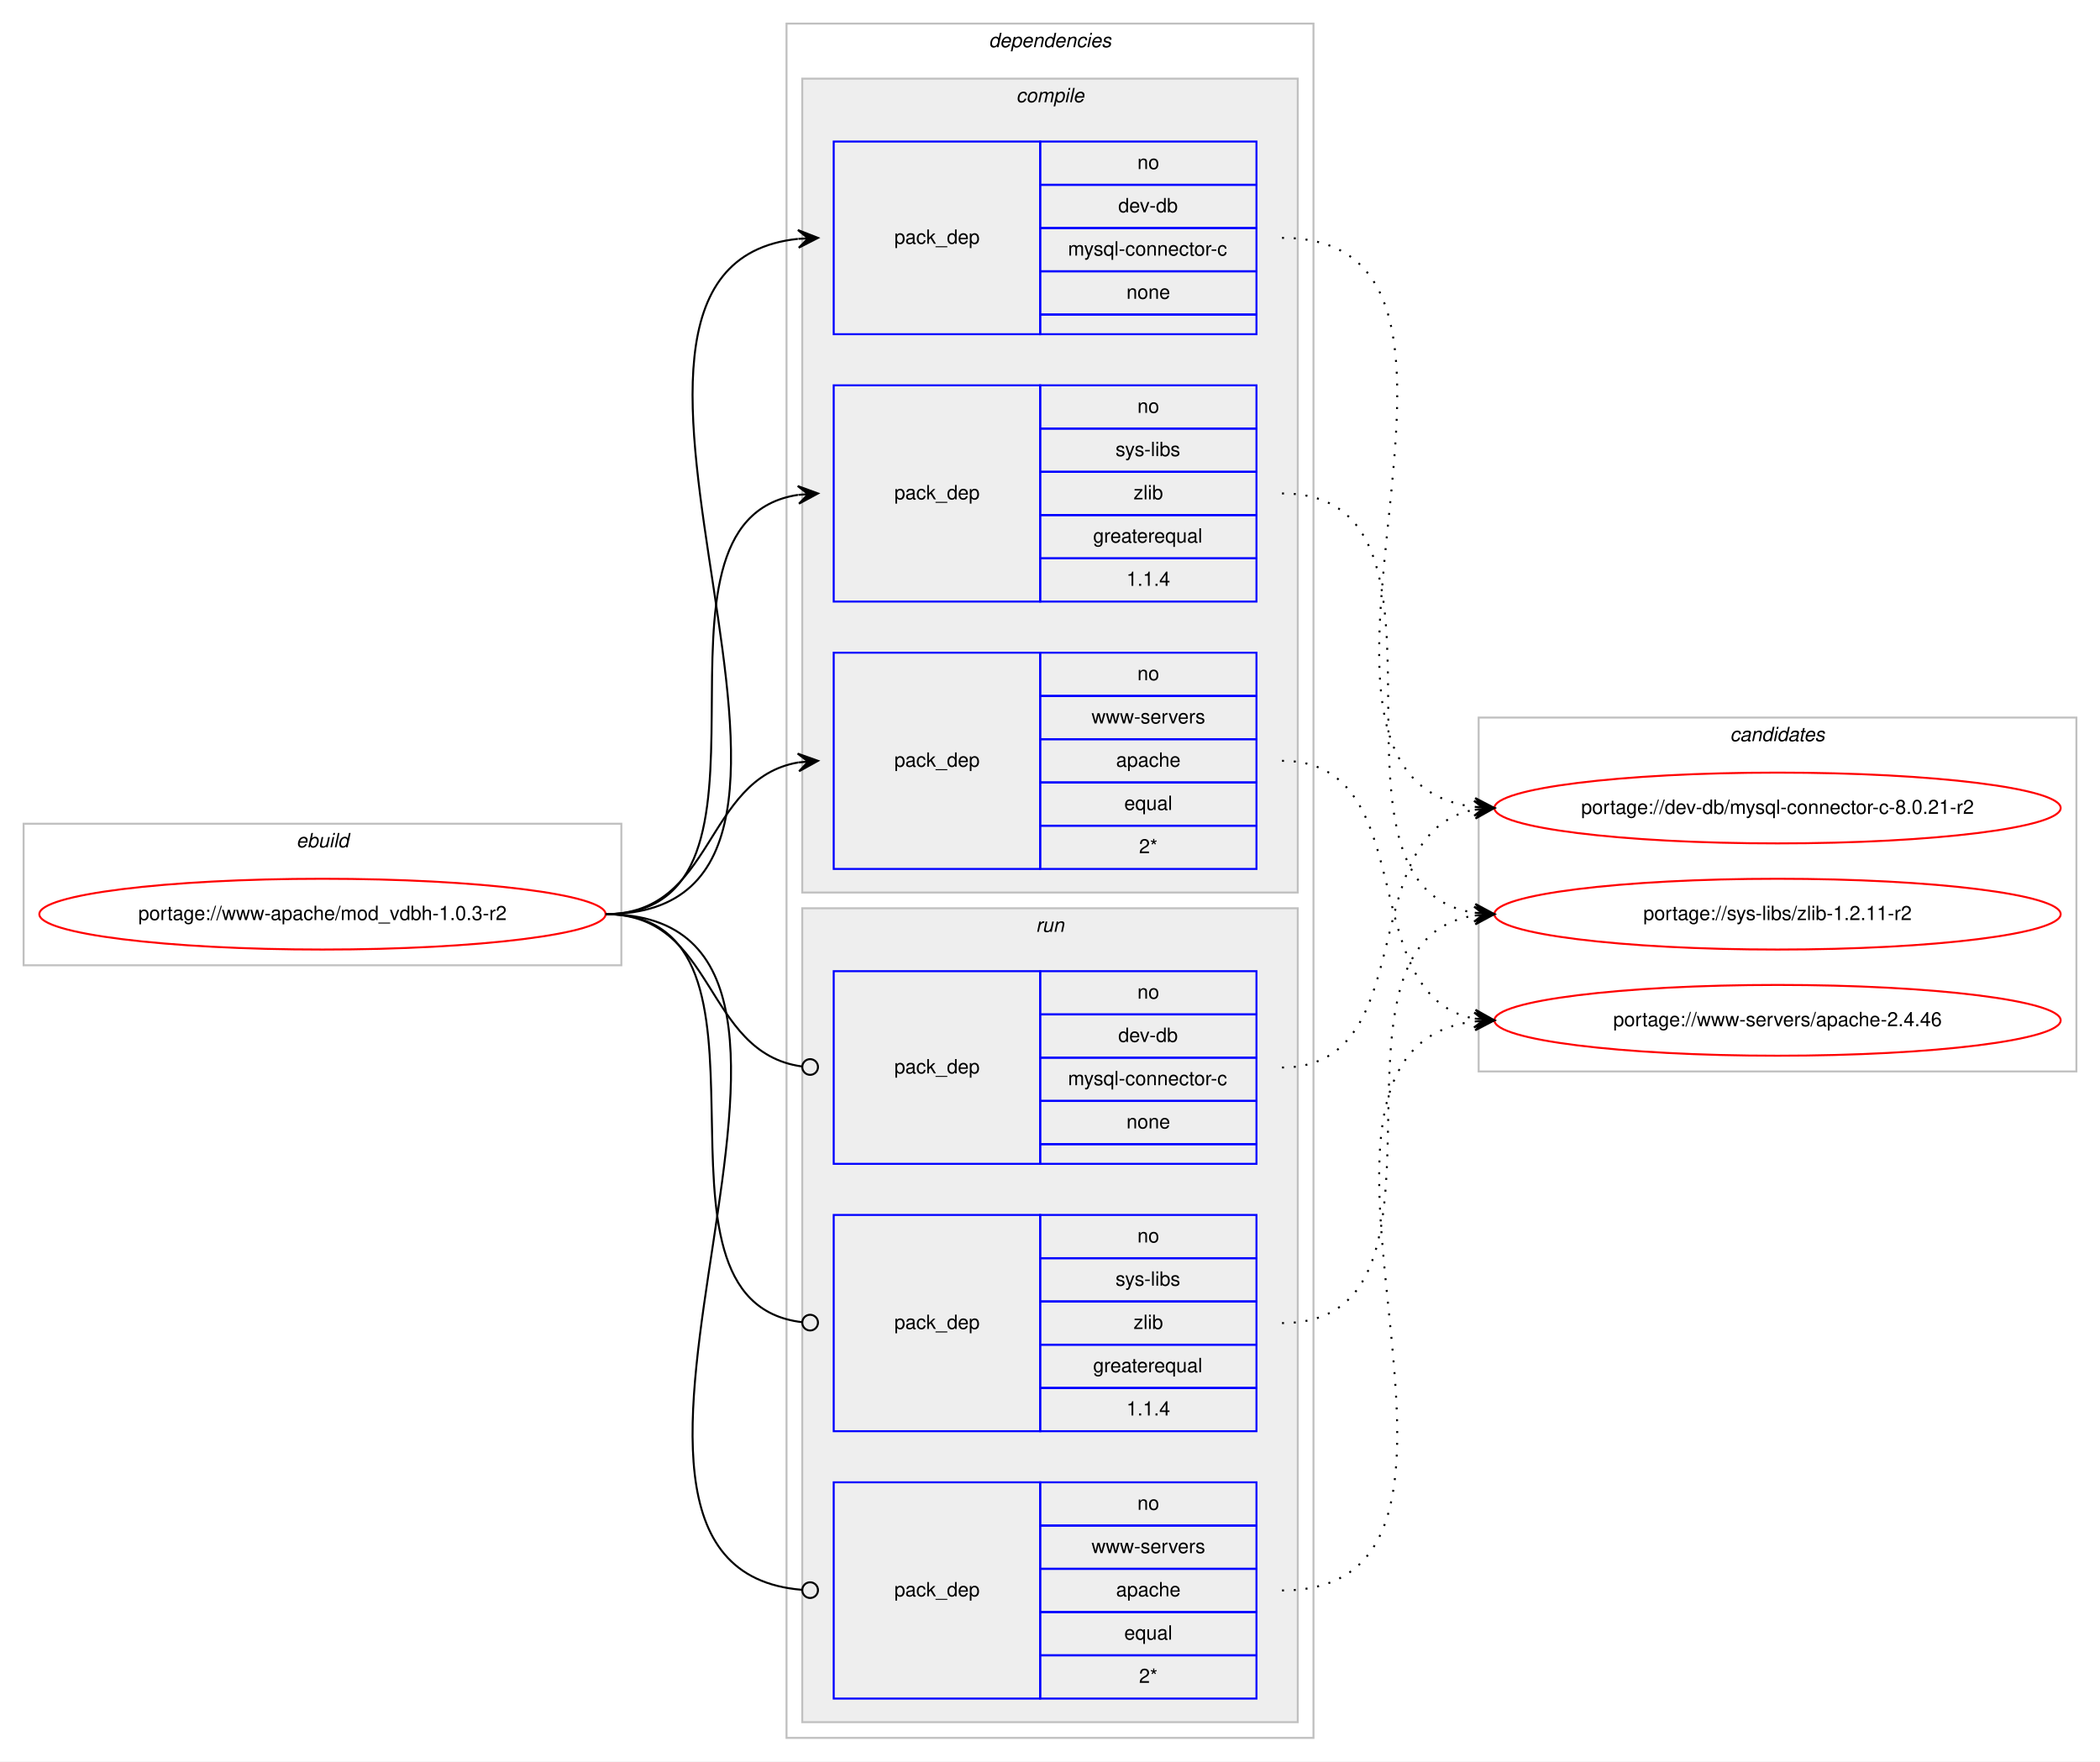
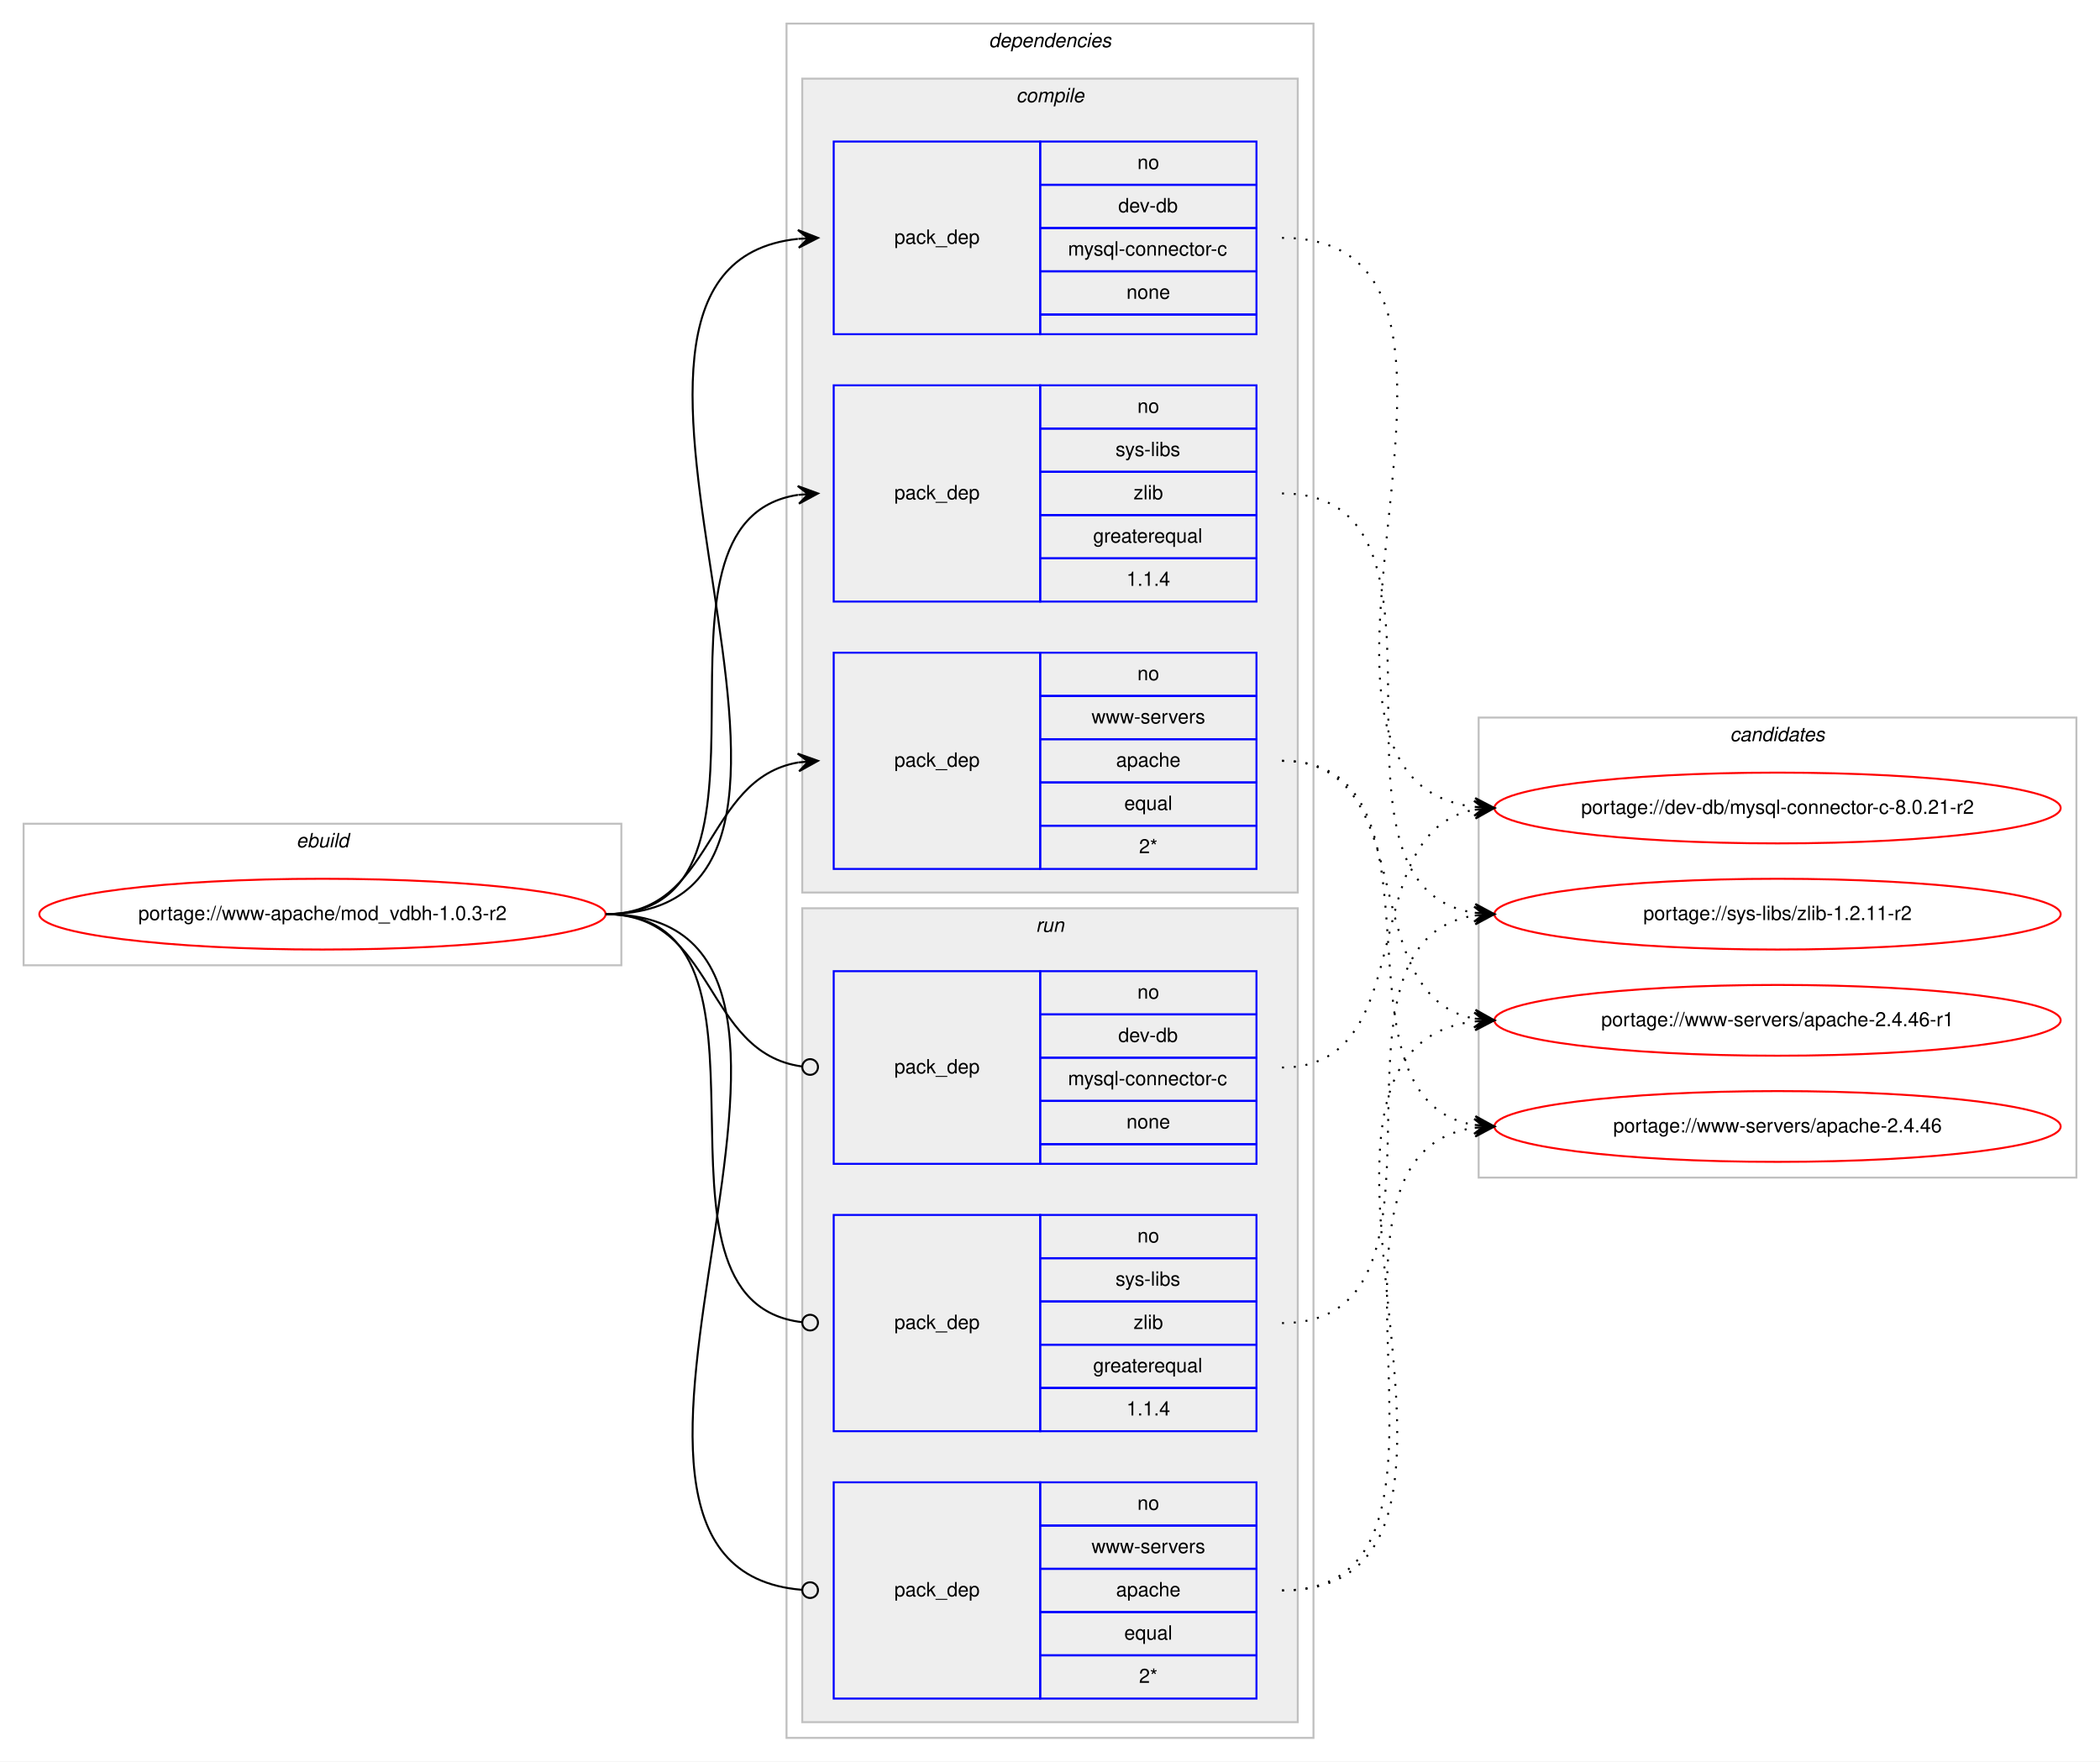
<svg xmlns="http://www.w3.org/2000/svg" xmlns:xlink="http://www.w3.org/1999/xlink" width="1068pt" height="896pt" viewBox="0.00 0.00 1068.00 896.00">
  <g id="graph0" class="graph" transform="scale(1 1) rotate(0) translate(4 892)">
    <polygon fill="#ffffff" stroke="transparent" points="-4,4 -4,-892 1064,-892 1064,4 -4,4" />
    <g id="clust1" class="cluster">
      <polygon fill="none" stroke="#c0c0c0" points="8,-401 8,-473 312,-473 312,-401 8,-401" />
      <text text-anchor="start" x="146.663" y="-461" font-family="Helvetica,sans-Serif" font-style="italic" font-size="10.00" fill="#000000">ebuild</text>
    </g>
    <g id="clust2" class="cluster">
      <polygon fill="none" stroke="#c0c0c0" points="396,-8 396,-880 664,-880 664,-8 396,-8" />
      <text text-anchor="start" x="498.875" y="-868" font-family="Helvetica,sans-Serif" font-style="italic" font-size="10.00" fill="#000000">dependencies</text>
    </g>
    <g id="clust3" class="cluster">
      <polygon fill="#eeeeee" stroke="#c0c0c0" points="404,-438 404,-852 656,-852 656,-438 404,-438" />
      <text text-anchor="start" x="512.778" y="-840" font-family="Helvetica,sans-Serif" font-style="italic" font-size="10.00" fill="#000000">compile</text>
    </g>
    <g id="clust8" class="cluster">
      <polygon fill="#eeeeee" stroke="#c0c0c0" points="404,-16 404,-430 656,-430 656,-16 404,-16" />
      <text text-anchor="start" x="522.777" y="-418" font-family="Helvetica,sans-Serif" font-style="italic" font-size="10.00" fill="#000000">run</text>
    </g>
    <g id="clust12" class="cluster">
-       <polygon fill="none" stroke="#c0c0c0" points="748,-347 748,-527 1052,-527 1052,-347 748,-347" />
+       <polygon fill="none" stroke="#c0c0c0" points="748,-293 748,-527 1052,-527 1052,-293 748,-293" />
      <text text-anchor="start" x="875.824" y="-515" font-family="Helvetica,sans-Serif" font-style="italic" font-size="10.00" fill="#000000">candidates</text>
    </g>
    <g id="node1" class="node">
      <g id="a_node1">
        <a xlink:href="../www-apache/mod_vdbh-1.0.3-r2.svg" xlink:title="portage://www-apache/mod_vdbh-1.0.3-r2">
          <ellipse fill="none" stroke="#ff0000" cx="160" cy="-427" rx="144" ry="18" />
          <text text-anchor="middle" x="160" y="-424" font-family="Helvetica,sans-Serif" font-size="10.00" fill="#000000">portage://www-apache/mod_vdbh-1.0.3-r2</text>
        </a>
      </g>
    </g>
    <g id="node2" class="node">
      <polygon fill="none" stroke="#0000ff" points="420,-722 420,-820 525,-820 525,-722 420,-722" />
      <text text-anchor="start" x="450.823" y="-768" font-family="Helvetica,sans-Serif" font-size="10.00" fill="#000000">pack_dep</text>
      <polygon fill="none" stroke="#0000ff" points="525,-798 525,-820 635,-820 635,-798 525,-798" />
      <text text-anchor="start" x="574.441" y="-806" font-family="Helvetica,sans-Serif" font-size="10.00" fill="#000000">no</text>
      <polygon fill="none" stroke="#0000ff" points="525,-776 525,-798 635,-798 635,-776 525,-776" />
      <text text-anchor="start" x="564.717" y="-784" font-family="Helvetica,sans-Serif" font-size="10.00" fill="#000000">dev-db</text>
      <polygon fill="none" stroke="#0000ff" points="525,-754 525,-776 635,-776 635,-754 525,-754" />
      <text text-anchor="start" x="539.166" y="-762" font-family="Helvetica,sans-Serif" font-size="10.00" fill="#000000">mysql-connector-c</text>
      <polygon fill="none" stroke="#0000ff" points="525,-732 525,-754 635,-754 635,-732 525,-732" />
      <text text-anchor="start" x="568.882" y="-740" font-family="Helvetica,sans-Serif" font-size="10.00" fill="#000000">none</text>
      <polygon fill="none" stroke="#0000ff" points="525,-722 525,-732 635,-732 635,-722 525,-722" />
    </g>
    <g id="edge1" class="edge">
      <path fill="none" stroke="#000000" d="M304,-427C460.647,-427 261.111,-755.72 401.758,-770.487" />
      <polygon fill="#000000" stroke="#000000" points="412,-771 401.787,-774.994 407.006,-770.75 402.012,-770.5 402.012,-770.5 402.012,-770.5 407.006,-770.75 402.238,-766.005 412,-771 412,-771" />
    </g>
    <g id="node3" class="node">
      <polygon fill="none" stroke="#0000ff" points="420,-586 420,-696 525,-696 525,-586 420,-586" />
      <text text-anchor="start" x="450.823" y="-638" font-family="Helvetica,sans-Serif" font-size="10.00" fill="#000000">pack_dep</text>
      <polygon fill="none" stroke="#0000ff" points="525,-674 525,-696 635,-696 635,-674 525,-674" />
      <text text-anchor="start" x="574.441" y="-682" font-family="Helvetica,sans-Serif" font-size="10.00" fill="#000000">no</text>
      <polygon fill="none" stroke="#0000ff" points="525,-652 525,-674 635,-674 635,-652 525,-652" />
      <text text-anchor="start" x="563.337" y="-660" font-family="Helvetica,sans-Serif" font-size="10.00" fill="#000000">sys-libs</text>
      <polygon fill="none" stroke="#0000ff" points="525,-630 525,-652 635,-652 635,-630 525,-630" />
      <text text-anchor="start" x="572.501" y="-638" font-family="Helvetica,sans-Serif" font-size="10.00" fill="#000000">zlib</text>
      <polygon fill="none" stroke="#0000ff" points="525,-608 525,-630 635,-630 635,-608 525,-608" />
      <text text-anchor="start" x="551.936" y="-616" font-family="Helvetica,sans-Serif" font-size="10.00" fill="#000000">greaterequal</text>
      <polygon fill="none" stroke="#0000ff" points="525,-586 525,-608 635,-608 635,-586 525,-586" />
      <text text-anchor="start" x="568.883" y="-594" font-family="Helvetica,sans-Serif" font-size="10.00" fill="#000000">1.1.4</text>
    </g>
    <g id="edge2" class="edge">
      <path fill="none" stroke="#000000" d="M304,-427C406.896,-427 312.399,-626.621 401.8,-640.267" />
      <polygon fill="#000000" stroke="#000000" points="412,-641 401.703,-644.772 407.013,-640.642 402.026,-640.283 402.026,-640.283 402.026,-640.283 407.013,-640.642 402.348,-635.795 412,-641 412,-641" />
    </g>
    <g id="node4" class="node">
      <polygon fill="none" stroke="#0000ff" points="420,-450 420,-560 525,-560 525,-450 420,-450" />
      <text text-anchor="start" x="450.823" y="-502" font-family="Helvetica,sans-Serif" font-size="10.00" fill="#000000">pack_dep</text>
      <polygon fill="none" stroke="#0000ff" points="525,-538 525,-560 635,-560 635,-538 525,-538" />
      <text text-anchor="start" x="574.441" y="-546" font-family="Helvetica,sans-Serif" font-size="10.00" fill="#000000">no</text>
      <polygon fill="none" stroke="#0000ff" points="525,-516 525,-538 635,-538 635,-516 525,-516" />
      <text text-anchor="start" x="551.119" y="-524" font-family="Helvetica,sans-Serif" font-size="10.00" fill="#000000">www-servers</text>
      <polygon fill="none" stroke="#0000ff" points="525,-494 525,-516 635,-516 635,-494 525,-494" />
      <text text-anchor="start" x="563.602" y="-502" font-family="Helvetica,sans-Serif" font-size="10.00" fill="#000000">apache</text>
      <polygon fill="none" stroke="#0000ff" points="525,-472 525,-494 635,-494 635,-472 525,-472" />
      <text text-anchor="start" x="567.773" y="-480" font-family="Helvetica,sans-Serif" font-size="10.00" fill="#000000">equal</text>
      <polygon fill="none" stroke="#0000ff" points="525,-450 525,-472 635,-472 635,-450 525,-450" />
      <text text-anchor="start" x="575.276" y="-458" font-family="Helvetica,sans-Serif" font-size="10.00" fill="#000000">2*</text>
    </g>
    <g id="edge3" class="edge">
      <path fill="none" stroke="#000000" d="M304,-427C359.625,-427 353.797,-495.841 401.98,-504.177" />
      <polygon fill="#000000" stroke="#000000" points="412,-505 401.665,-508.666 407.017,-504.591 402.034,-504.181 402.034,-504.181 402.034,-504.181 407.017,-504.591 402.402,-499.696 412,-505 412,-505" />
    </g>
    <g id="node5" class="node">
      <polygon fill="none" stroke="#0000ff" points="420,-300 420,-398 525,-398 525,-300 420,-300" />
      <text text-anchor="start" x="450.823" y="-346" font-family="Helvetica,sans-Serif" font-size="10.00" fill="#000000">pack_dep</text>
      <polygon fill="none" stroke="#0000ff" points="525,-376 525,-398 635,-398 635,-376 525,-376" />
      <text text-anchor="start" x="574.441" y="-384" font-family="Helvetica,sans-Serif" font-size="10.00" fill="#000000">no</text>
      <polygon fill="none" stroke="#0000ff" points="525,-354 525,-376 635,-376 635,-354 525,-354" />
      <text text-anchor="start" x="564.717" y="-362" font-family="Helvetica,sans-Serif" font-size="10.00" fill="#000000">dev-db</text>
      <polygon fill="none" stroke="#0000ff" points="525,-332 525,-354 635,-354 635,-332 525,-332" />
      <text text-anchor="start" x="539.166" y="-340" font-family="Helvetica,sans-Serif" font-size="10.00" fill="#000000">mysql-connector-c</text>
      <polygon fill="none" stroke="#0000ff" points="525,-310 525,-332 635,-332 635,-310 525,-310" />
      <text text-anchor="start" x="568.882" y="-318" font-family="Helvetica,sans-Serif" font-size="10.00" fill="#000000">none</text>
      <polygon fill="none" stroke="#0000ff" points="525,-300 525,-310 635,-310 635,-300 525,-300" />
    </g>
    <g id="edge4" class="edge">
      <path fill="none" stroke="#000000" d="M304,-427C360.318,-427 353.642,-356.431 403.808,-349.54" />
      <ellipse fill="none" stroke="#000000" cx="408.009" cy="-349.263" rx="4" ry="4" />
    </g>
    <g id="node6" class="node">
      <polygon fill="none" stroke="#0000ff" points="420,-164 420,-274 525,-274 525,-164 420,-164" />
      <text text-anchor="start" x="450.823" y="-216" font-family="Helvetica,sans-Serif" font-size="10.00" fill="#000000">pack_dep</text>
      <polygon fill="none" stroke="#0000ff" points="525,-252 525,-274 635,-274 635,-252 525,-252" />
      <text text-anchor="start" x="574.441" y="-260" font-family="Helvetica,sans-Serif" font-size="10.00" fill="#000000">no</text>
      <polygon fill="none" stroke="#0000ff" points="525,-230 525,-252 635,-252 635,-230 525,-230" />
      <text text-anchor="start" x="563.337" y="-238" font-family="Helvetica,sans-Serif" font-size="10.00" fill="#000000">sys-libs</text>
      <polygon fill="none" stroke="#0000ff" points="525,-208 525,-230 635,-230 635,-208 525,-208" />
      <text text-anchor="start" x="572.501" y="-216" font-family="Helvetica,sans-Serif" font-size="10.00" fill="#000000">zlib</text>
      <polygon fill="none" stroke="#0000ff" points="525,-186 525,-208 635,-208 635,-186 525,-186" />
      <text text-anchor="start" x="551.936" y="-194" font-family="Helvetica,sans-Serif" font-size="10.00" fill="#000000">greaterequal</text>
      <polygon fill="none" stroke="#0000ff" points="525,-164 525,-186 635,-186 635,-164 525,-164" />
      <text text-anchor="start" x="568.883" y="-172" font-family="Helvetica,sans-Serif" font-size="10.00" fill="#000000">1.1.4</text>
    </g>
    <g id="edge5" class="edge">
      <path fill="none" stroke="#000000" d="M304,-427C405.315,-427 313.171,-230.22 403.906,-219.458" />
      <ellipse fill="none" stroke="#000000" cx="408.006" cy="-219.226" rx="4" ry="4" />
    </g>
    <g id="node7" class="node">
      <polygon fill="none" stroke="#0000ff" points="420,-28 420,-138 525,-138 525,-28 420,-28" />
      <text text-anchor="start" x="450.823" y="-80" font-family="Helvetica,sans-Serif" font-size="10.00" fill="#000000">pack_dep</text>
      <polygon fill="none" stroke="#0000ff" points="525,-116 525,-138 635,-138 635,-116 525,-116" />
      <text text-anchor="start" x="574.441" y="-124" font-family="Helvetica,sans-Serif" font-size="10.00" fill="#000000">no</text>
      <polygon fill="none" stroke="#0000ff" points="525,-94 525,-116 635,-116 635,-94 525,-94" />
      <text text-anchor="start" x="551.119" y="-102" font-family="Helvetica,sans-Serif" font-size="10.00" fill="#000000">www-servers</text>
      <polygon fill="none" stroke="#0000ff" points="525,-72 525,-94 635,-94 635,-72 525,-72" />
      <text text-anchor="start" x="563.602" y="-80" font-family="Helvetica,sans-Serif" font-size="10.00" fill="#000000">apache</text>
      <polygon fill="none" stroke="#0000ff" points="525,-50 525,-72 635,-72 635,-50 525,-50" />
      <text text-anchor="start" x="567.773" y="-58" font-family="Helvetica,sans-Serif" font-size="10.00" fill="#000000">equal</text>
      <polygon fill="none" stroke="#0000ff" points="525,-28 525,-50 635,-50 635,-28 525,-28" />
      <text text-anchor="start" x="575.276" y="-36" font-family="Helvetica,sans-Serif" font-size="10.00" fill="#000000">2*</text>
    </g>
    <g id="edge6" class="edge">
      <path fill="none" stroke="#000000" d="M304,-427C461.43,-427 259.109,-94.987 403.891,-83.315" />
      <ellipse fill="none" stroke="#000000" cx="408.003" cy="-83.155" rx="4" ry="4" />
    </g>
    <g id="node8" class="node">
      <g id="a_node8">
        <a xlink:href="../dev-db/mysql-connector-c-8.0.21-r2.svg" xlink:title="portage://dev-db/mysql-connector-c-8.0.21-r2">
          <ellipse fill="none" stroke="#ff0000" cx="900" cy="-481" rx="144" ry="18" />
          <text text-anchor="middle" x="900" y="-478" font-family="Helvetica,sans-Serif" font-size="10.00" fill="#000000">portage://dev-db/mysql-connector-c-8.0.21-r2</text>
        </a>
      </g>
    </g>
    <g id="edge7" class="edge">
      <path fill="none" stroke="#000000" stroke-dasharray="1,5" d="M648,-771C781.91,-771 627.062,-496.091 745.745,-481.594" />
      <polygon fill="#000000" stroke="#000000" points="756,-481 746.277,-486.071 751.008,-481.289 746.017,-481.579 746.017,-481.579 746.017,-481.579 751.008,-481.289 745.756,-477.086 756,-481 756,-481" />
    </g>
    <g id="node9" class="node">
      <g id="a_node9">
        <a xlink:href="../sys-libs/zlib-1.2.11-r2.svg" xlink:title="portage://sys-libs/zlib-1.2.11-r2">
          <ellipse fill="none" stroke="#ff0000" cx="900" cy="-427" rx="144" ry="18" />
          <text text-anchor="middle" x="900" y="-424" font-family="Helvetica,sans-Serif" font-size="10.00" fill="#000000">portage://sys-libs/zlib-1.2.11-r2</text>
        </a>
      </g>
    </g>
    <g id="edge8" class="edge">
      <path fill="none" stroke="#000000" stroke-dasharray="1,5" d="M648,-641C750.896,-641 656.399,-441.379 745.801,-427.733" />
      <polygon fill="#000000" stroke="#000000" points="756,-427 746.348,-432.205 751.013,-427.358 746.026,-427.717 746.026,-427.717 746.026,-427.717 751.013,-427.358 745.703,-423.228 756,-427 756,-427" />
    </g>
    <g id="node10" class="node">
      <g id="a_node10">
-         <a xlink:href="../www-servers/apache-2.4.46.svg" xlink:title="portage://www-servers/apache-2.4.46">
+         <a xlink:href="../www-servers/apache-2.4.46-r1.svg" xlink:title="portage://www-servers/apache-2.4.46-r1">
          <ellipse fill="none" stroke="#ff0000" cx="900" cy="-373" rx="144" ry="18" />
-           <text text-anchor="middle" x="900" y="-370" font-family="Helvetica,sans-Serif" font-size="10.00" fill="#000000">portage://www-servers/apache-2.4.46</text>
+           <text text-anchor="middle" x="900" y="-370" font-family="Helvetica,sans-Serif" font-size="10.00" fill="#000000">portage://www-servers/apache-2.4.46-r1</text>
        </a>
      </g>
    </g>
    <g id="edge9" class="edge">
      <path fill="none" stroke="#000000" stroke-dasharray="1,5" d="M648,-505C720.1,-505 684.172,-385.576 745.723,-373.913" />
      <polygon fill="#000000" stroke="#000000" points="756,-373 746.438,-378.368 751.02,-373.443 746.039,-373.885 746.039,-373.885 746.039,-373.885 751.02,-373.443 745.641,-369.403 756,-373 756,-373" />
    </g>
+     <g id="node11" class="node">
+       <g id="a_node11">
+         <a xlink:href="../www-servers/apache-2.4.46.svg" xlink:title="portage://www-servers/apache-2.4.46">
+           <ellipse fill="none" stroke="#ff0000" cx="900" cy="-319" rx="144" ry="18" />
+           <text text-anchor="middle" x="900" y="-316" font-family="Helvetica,sans-Serif" font-size="10.00" fill="#000000">portage://www-servers/apache-2.4.46</text>
+         </a>
+       </g>
+     </g>
    <g id="edge10" class="edge">
+       <path fill="none" stroke="#000000" stroke-dasharray="1,5" d="M648,-505C739.858,-505 666.634,-333.247 745.595,-319.829" />
+       <polygon fill="#000000" stroke="#000000" points="756,-319 746.389,-324.28 751.016,-319.397 746.032,-319.795 746.032,-319.795 746.032,-319.795 751.016,-319.397 745.674,-315.309 756,-319 756,-319" />
+     </g>
+     <g id="edge11" class="edge">
      <path fill="none" stroke="#000000" stroke-dasharray="1,5" d="M648,-349C720.1,-349 684.172,-468.424 745.723,-480.087" />
      <polygon fill="#000000" stroke="#000000" points="756,-481 745.641,-484.597 751.02,-480.557 746.039,-480.115 746.039,-480.115 746.039,-480.115 751.02,-480.557 746.438,-475.632 756,-481 756,-481" />
    </g>
-     <g id="edge11" class="edge">
+     <g id="edge12" class="edge">
      <path fill="none" stroke="#000000" stroke-dasharray="1,5" d="M648,-219C748.603,-219 658.456,-413.024 746.02,-426.288" />
      <polygon fill="#000000" stroke="#000000" points="756,-427 745.705,-430.776 751.013,-426.644 746.025,-426.288 746.025,-426.288 746.025,-426.288 751.013,-426.644 746.346,-421.799 756,-427 756,-427" />
    </g>
-     <g id="edge12" class="edge">
+     <g id="edge13" class="edge">
      <path fill="none" stroke="#000000" stroke-dasharray="1,5" d="M648,-83C781.91,-83 627.062,-357.909 745.745,-372.406" />
      <polygon fill="#000000" stroke="#000000" points="756,-373 745.756,-376.914 751.008,-372.711 746.017,-372.421 746.017,-372.421 746.017,-372.421 751.008,-372.711 746.277,-367.929 756,-373 756,-373" />
    </g>
+     <g id="edge14" class="edge">
+       <path fill="none" stroke="#000000" stroke-dasharray="1,5" d="M648,-83C759.745,-83 648.086,-304.481 745.869,-318.323" />
+       <polygon fill="#000000" stroke="#000000" points="756,-319 745.722,-322.823 751.011,-318.667 746.022,-318.333 746.022,-318.333 746.022,-318.333 751.011,-318.667 746.322,-313.843 756,-319 756,-319" />
+     </g>
  </g>
</svg>
